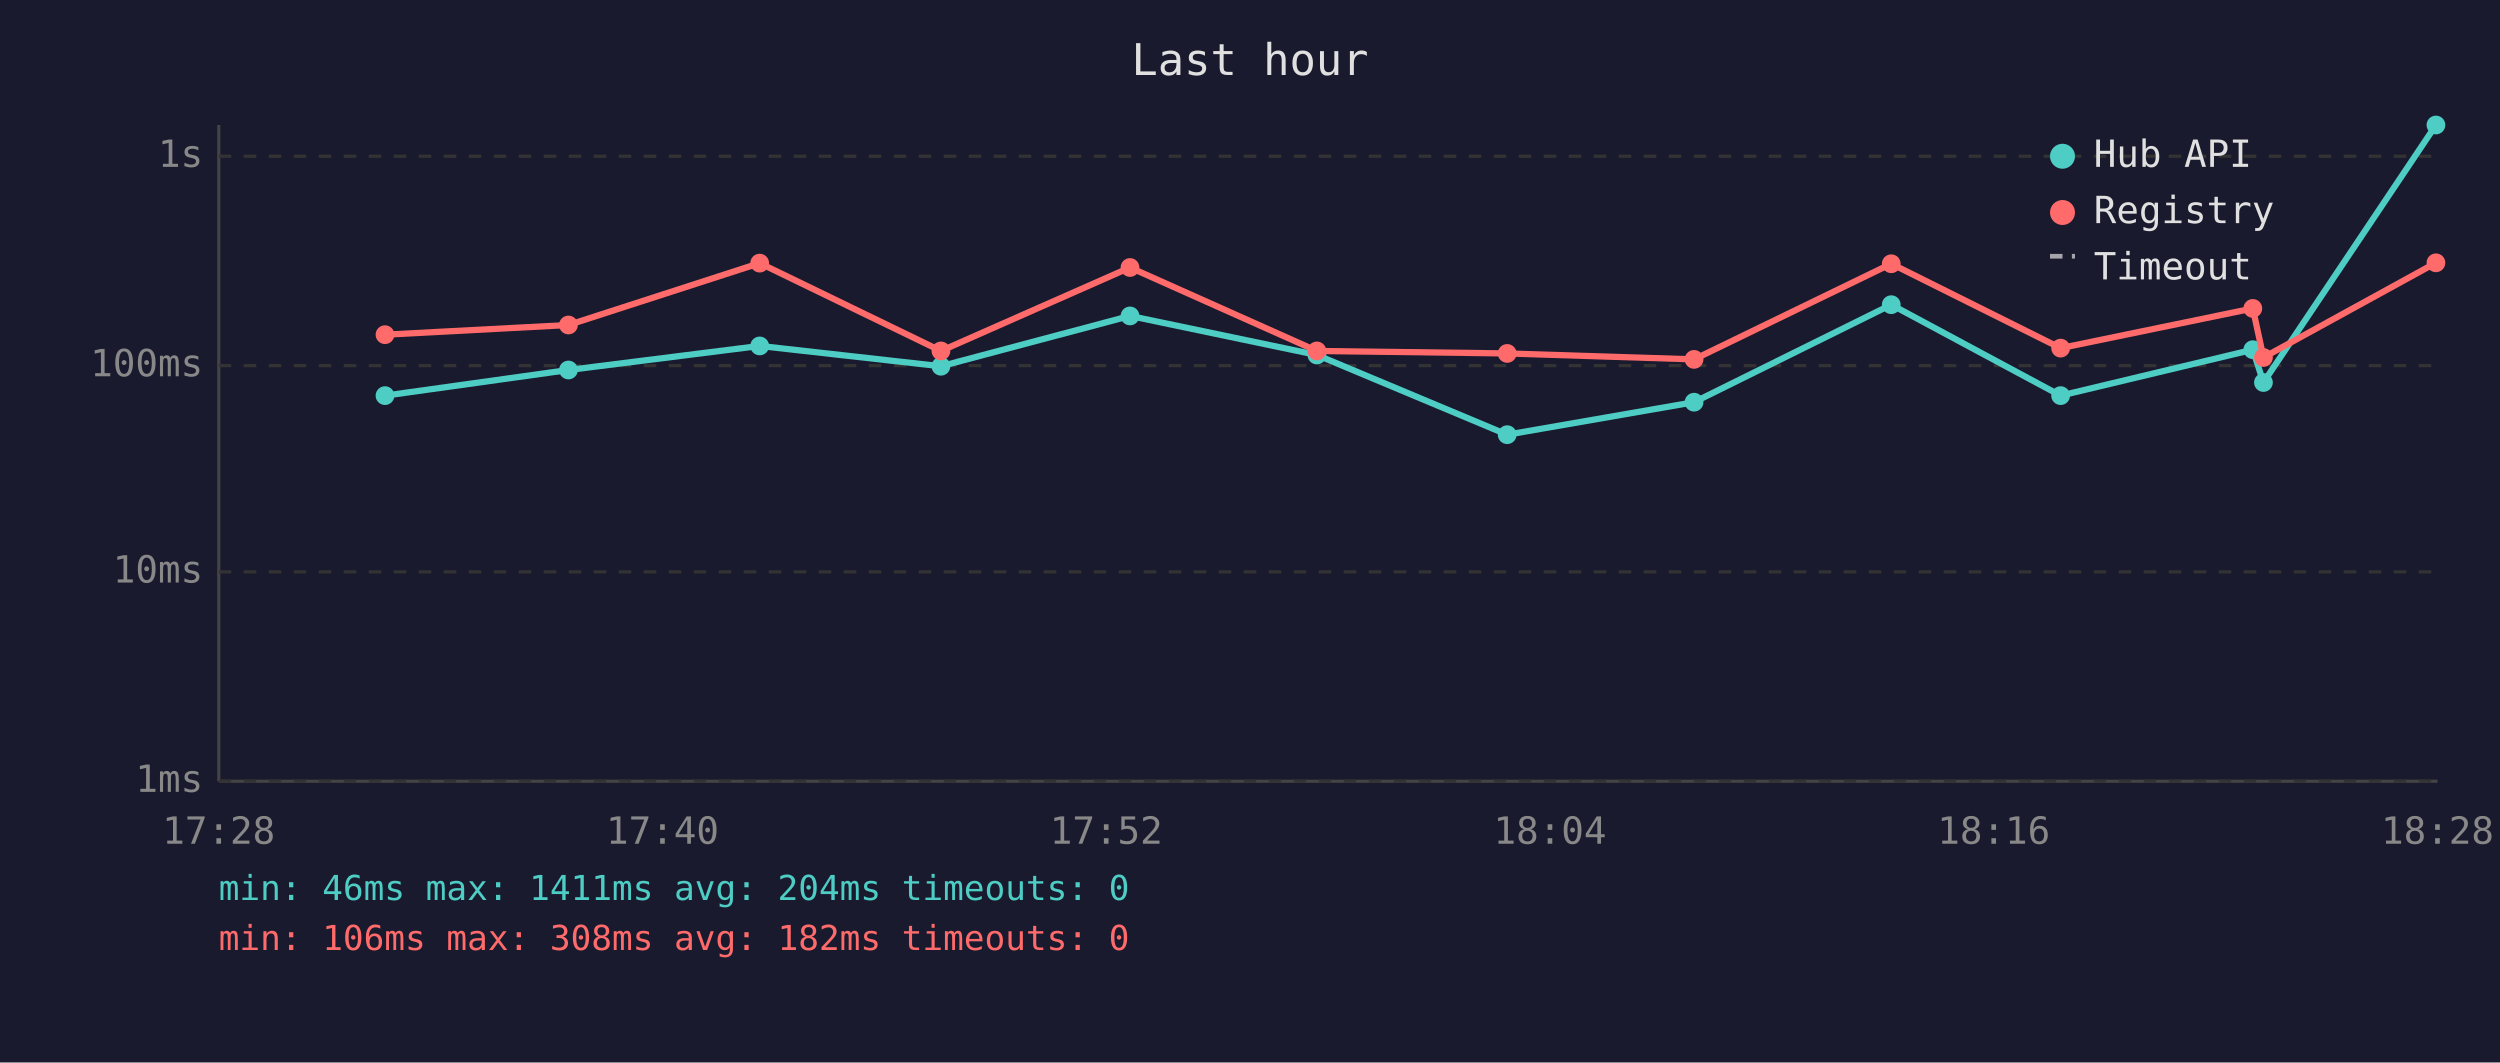
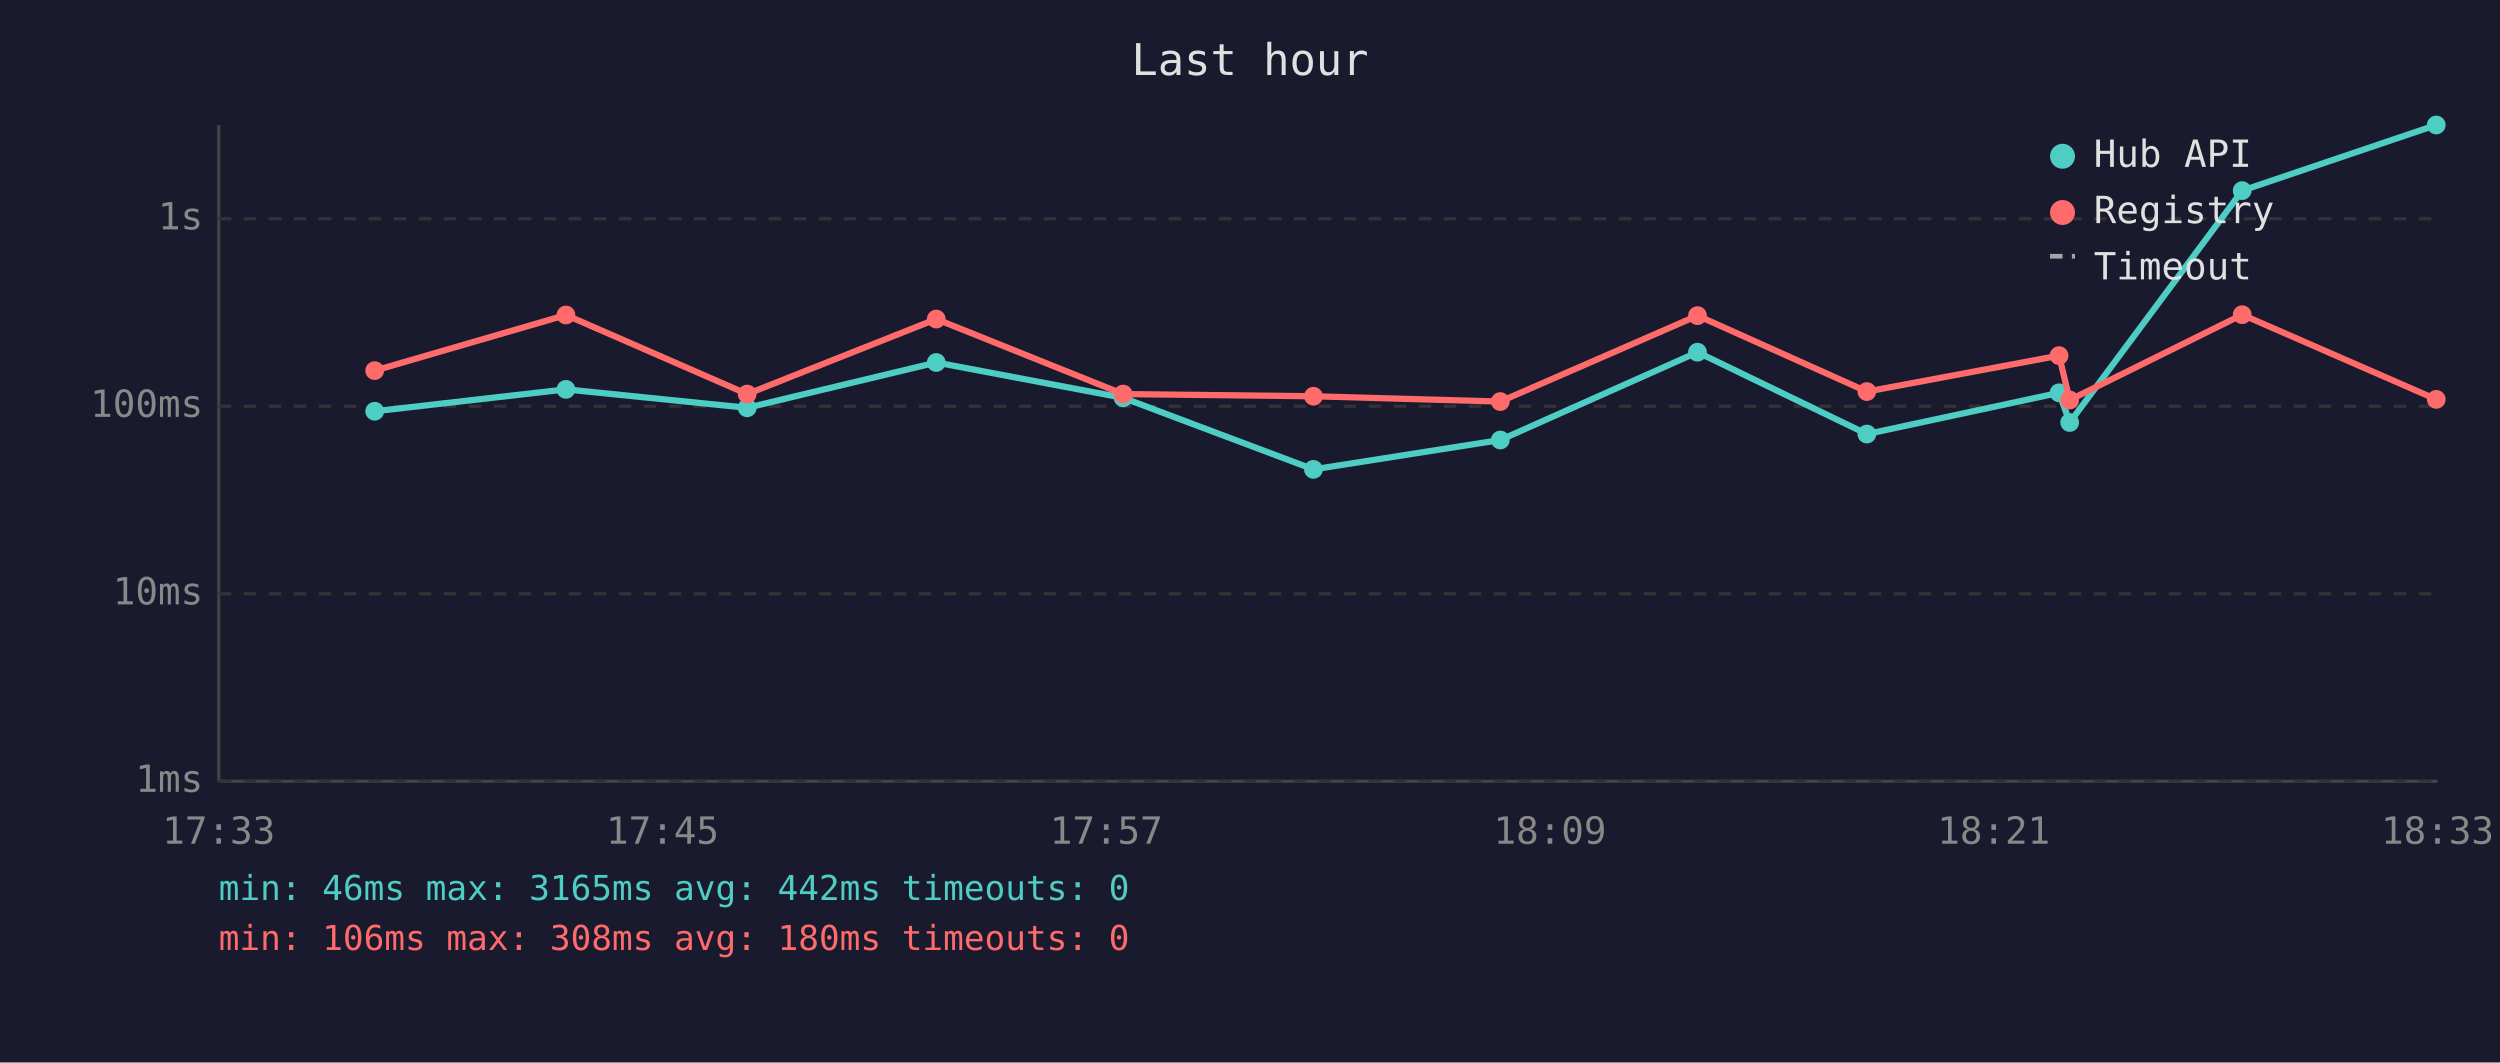
<svg xmlns="http://www.w3.org/2000/svg" viewBox="0 0 800 340" font-family="monospace" font-size="12">
  <rect width="800" height="340" fill="#1a1a2e" />
  <text x="400" y="24" fill="#e0e0e0" font-size="14" text-anchor="middle">Last hour</text>
  <line x1="70" y1="40" x2="70" y2="250" stroke="#444" stroke-width="1" />
  <line x1="70" y1="250" x2="780" y2="250" stroke="#444" stroke-width="1" />
  <line x1="70" y1="250" x2="780" y2="250" stroke="#333" stroke-width="1" stroke-dasharray="4" />
  <text x="65" y="250" fill="#888" text-anchor="end" dominant-baseline="middle">1ms</text>
-   <line x1="70" y1="183" x2="780" y2="183" stroke="#333" stroke-width="1" stroke-dasharray="4" />
-   <text x="65" y="183" fill="#888" text-anchor="end" dominant-baseline="middle">10ms</text>
-   <line x1="70" y1="117" x2="780" y2="117" stroke="#333" stroke-width="1" stroke-dasharray="4" />
-   <text x="65" y="117" fill="#888" text-anchor="end" dominant-baseline="middle">100ms</text>
-   <line x1="70" y1="50" x2="780" y2="50" stroke="#333" stroke-width="1" stroke-dasharray="4" />
-   <text x="65" y="50" fill="#888" text-anchor="end" dominant-baseline="middle">1s</text>
-   <text x="70" y="270" fill="#888" text-anchor="middle">17:28</text>
-   <text x="212" y="270" fill="#888" text-anchor="middle">17:40</text>
-   <text x="354" y="270" fill="#888" text-anchor="middle">17:52</text>
-   <text x="496" y="270" fill="#888" text-anchor="middle">18:04</text>
-   <text x="638" y="270" fill="#888" text-anchor="middle">18:16</text>
-   <text x="780" y="270" fill="#888" text-anchor="middle">18:28</text>
-   <polyline points="123.2,126.6 181.9,118.4 243.1,110.7 301.1,117.2 361.6,101.1 421.4,113.6 482.3,139.1 542.1,128.7 605.2,97.5 659.4,126.6 720.9,111.9 724.3,122.4 779.5,40.0" fill="none" stroke="#4ecdc4" stroke-width="2" opacity="1" />
-   <circle cx="123.2" cy="126.6" r="3" fill="#4ecdc4" />
-   <circle cx="181.9" cy="118.4" r="3" fill="#4ecdc4" />
-   <circle cx="243.1" cy="110.7" r="3" fill="#4ecdc4" />
-   <circle cx="301.1" cy="117.2" r="3" fill="#4ecdc4" />
-   <circle cx="361.6" cy="101.1" r="3" fill="#4ecdc4" />
-   <circle cx="421.4" cy="113.6" r="3" fill="#4ecdc4" />
-   <circle cx="482.3" cy="139.1" r="3" fill="#4ecdc4" />
-   <circle cx="542.1" cy="128.7" r="3" fill="#4ecdc4" />
-   <circle cx="605.2" cy="97.5" r="3" fill="#4ecdc4" />
-   <circle cx="659.4" cy="126.6" r="3" fill="#4ecdc4" />
-   <circle cx="720.9" cy="111.9" r="3" fill="#4ecdc4" />
-   <circle cx="724.3" cy="122.4" r="3" fill="#4ecdc4" />
-   <circle cx="779.5" cy="40.0" r="3" fill="#4ecdc4" />
-   <polyline points="123.2,107.1 181.9,104.0 243.1,84.2 301.1,112.3 361.6,85.6 421.4,112.3 482.3,113.1 542.1,115.0 605.2,84.4 659.4,111.4 720.9,98.7 724.3,114.4 779.5,84.1" fill="none" stroke="#ff6b6b" stroke-width="2" opacity="1" />
-   <circle cx="123.2" cy="107.1" r="3" fill="#ff6b6b" />
-   <circle cx="181.9" cy="104.0" r="3" fill="#ff6b6b" />
-   <circle cx="243.1" cy="84.2" r="3" fill="#ff6b6b" />
-   <circle cx="301.1" cy="112.3" r="3" fill="#ff6b6b" />
-   <circle cx="361.6" cy="85.6" r="3" fill="#ff6b6b" />
-   <circle cx="421.4" cy="112.3" r="3" fill="#ff6b6b" />
-   <circle cx="482.3" cy="113.1" r="3" fill="#ff6b6b" />
-   <circle cx="542.1" cy="115.0" r="3" fill="#ff6b6b" />
-   <circle cx="605.2" cy="84.4" r="3" fill="#ff6b6b" />
-   <circle cx="659.4" cy="111.4" r="3" fill="#ff6b6b" />
-   <circle cx="720.9" cy="98.7" r="3" fill="#ff6b6b" />
-   <circle cx="724.3" cy="114.4" r="3" fill="#ff6b6b" />
-   <circle cx="779.5" cy="84.1" r="3" fill="#ff6b6b" />
+   <line x1="70" y1="190" x2="780" y2="190" stroke="#333" stroke-width="1" stroke-dasharray="4" />
+   <text x="65" y="190" fill="#888" text-anchor="end" dominant-baseline="middle">10ms</text>
+   <line x1="70" y1="130" x2="780" y2="130" stroke="#333" stroke-width="1" stroke-dasharray="4" />
+   <text x="65" y="130" fill="#888" text-anchor="end" dominant-baseline="middle">100ms</text>
+   <line x1="70" y1="70" x2="780" y2="70" stroke="#333" stroke-width="1" stroke-dasharray="4" />
+   <text x="65" y="70" fill="#888" text-anchor="end" dominant-baseline="middle">1s</text>
+   <text x="70" y="270" fill="#888" text-anchor="middle">17:33</text>
+   <text x="212" y="270" fill="#888" text-anchor="middle">17:45</text>
+   <text x="354" y="270" fill="#888" text-anchor="middle">17:57</text>
+   <text x="496" y="270" fill="#888" text-anchor="middle">18:09</text>
+   <text x="638" y="270" fill="#888" text-anchor="middle">18:21</text>
+   <text x="780" y="270" fill="#888" text-anchor="middle">18:33</text>
+   <polyline points="119.9,131.6 181.1,124.6 239.1,130.5 299.6,116.0 359.4,127.3 420.3,150.2 480.1,140.8 543.2,112.7 597.4,138.9 658.9,125.7 662.3,135.2 717.5,61.0 779.6,40.0" fill="none" stroke="#4ecdc4" stroke-width="2" opacity="1" />
+   <circle cx="119.9" cy="131.6" r="3" fill="#4ecdc4" />
+   <circle cx="181.1" cy="124.6" r="3" fill="#4ecdc4" />
+   <circle cx="239.1" cy="130.5" r="3" fill="#4ecdc4" />
+   <circle cx="299.6" cy="116.0" r="3" fill="#4ecdc4" />
+   <circle cx="359.4" cy="127.3" r="3" fill="#4ecdc4" />
+   <circle cx="420.3" cy="150.2" r="3" fill="#4ecdc4" />
+   <circle cx="480.1" cy="140.8" r="3" fill="#4ecdc4" />
+   <circle cx="543.2" cy="112.7" r="3" fill="#4ecdc4" />
+   <circle cx="597.4" cy="138.9" r="3" fill="#4ecdc4" />
+   <circle cx="658.9" cy="125.7" r="3" fill="#4ecdc4" />
+   <circle cx="662.3" cy="135.2" r="3" fill="#4ecdc4" />
+   <circle cx="717.5" cy="61.0" r="3" fill="#4ecdc4" />
+   <circle cx="779.6" cy="40.0" r="3" fill="#4ecdc4" />
+   <polyline points="119.9,118.6 181.1,100.8 239.1,126.1 299.6,102.1 359.4,126.1 420.3,126.8 480.1,128.5 543.2,101.0 597.4,125.3 658.9,113.8 662.3,128.0 717.5,100.7 779.6,127.8" fill="none" stroke="#ff6b6b" stroke-width="2" opacity="1" />
+   <circle cx="119.9" cy="118.6" r="3" fill="#ff6b6b" />
+   <circle cx="181.1" cy="100.8" r="3" fill="#ff6b6b" />
+   <circle cx="239.1" cy="126.1" r="3" fill="#ff6b6b" />
+   <circle cx="299.6" cy="102.1" r="3" fill="#ff6b6b" />
+   <circle cx="359.4" cy="126.1" r="3" fill="#ff6b6b" />
+   <circle cx="420.3" cy="126.8" r="3" fill="#ff6b6b" />
+   <circle cx="480.1" cy="128.5" r="3" fill="#ff6b6b" />
+   <circle cx="543.2" cy="101.0" r="3" fill="#ff6b6b" />
+   <circle cx="597.4" cy="125.3" r="3" fill="#ff6b6b" />
+   <circle cx="658.9" cy="113.8" r="3" fill="#ff6b6b" />
+   <circle cx="662.3" cy="128.0" r="3" fill="#ff6b6b" />
+   <circle cx="717.5" cy="100.7" r="3" fill="#ff6b6b" />
+   <circle cx="779.6" cy="127.8" r="3" fill="#ff6b6b" />
  <circle cx="660" cy="50" r="4" fill="#4ecdc4" />
  <text x="670" y="50" fill="#e0e0e0" dominant-baseline="middle">Hub API</text>
  <circle cx="660" cy="68" r="4" fill="#ff6b6b" />
  <text x="670" y="68" fill="#e0e0e0" dominant-baseline="middle">Registry</text>
  <line x1="656" y1="82" x2="664" y2="82" stroke="#e0e0e0" stroke-width="1.5" stroke-dasharray="4,3" opacity="0.7" />
  <text x="670" y="86" fill="#e0e0e0" dominant-baseline="middle">Timeout</text>
-   <text x="70" y="288" fill="#4ecdc4" font-size="11">min: 46ms  max: 1411ms  avg: 204ms  timeouts: 0</text>
-   <text x="70" y="304" fill="#ff6b6b" font-size="11">min: 106ms  max: 308ms  avg: 182ms  timeouts: 0</text>
+   <text x="70" y="288" fill="#4ecdc4" font-size="11">min: 46ms  max: 3165ms  avg: 442ms  timeouts: 0</text>
+   <text x="70" y="304" fill="#ff6b6b" font-size="11">min: 106ms  max: 308ms  avg: 180ms  timeouts: 0</text>
</svg>
